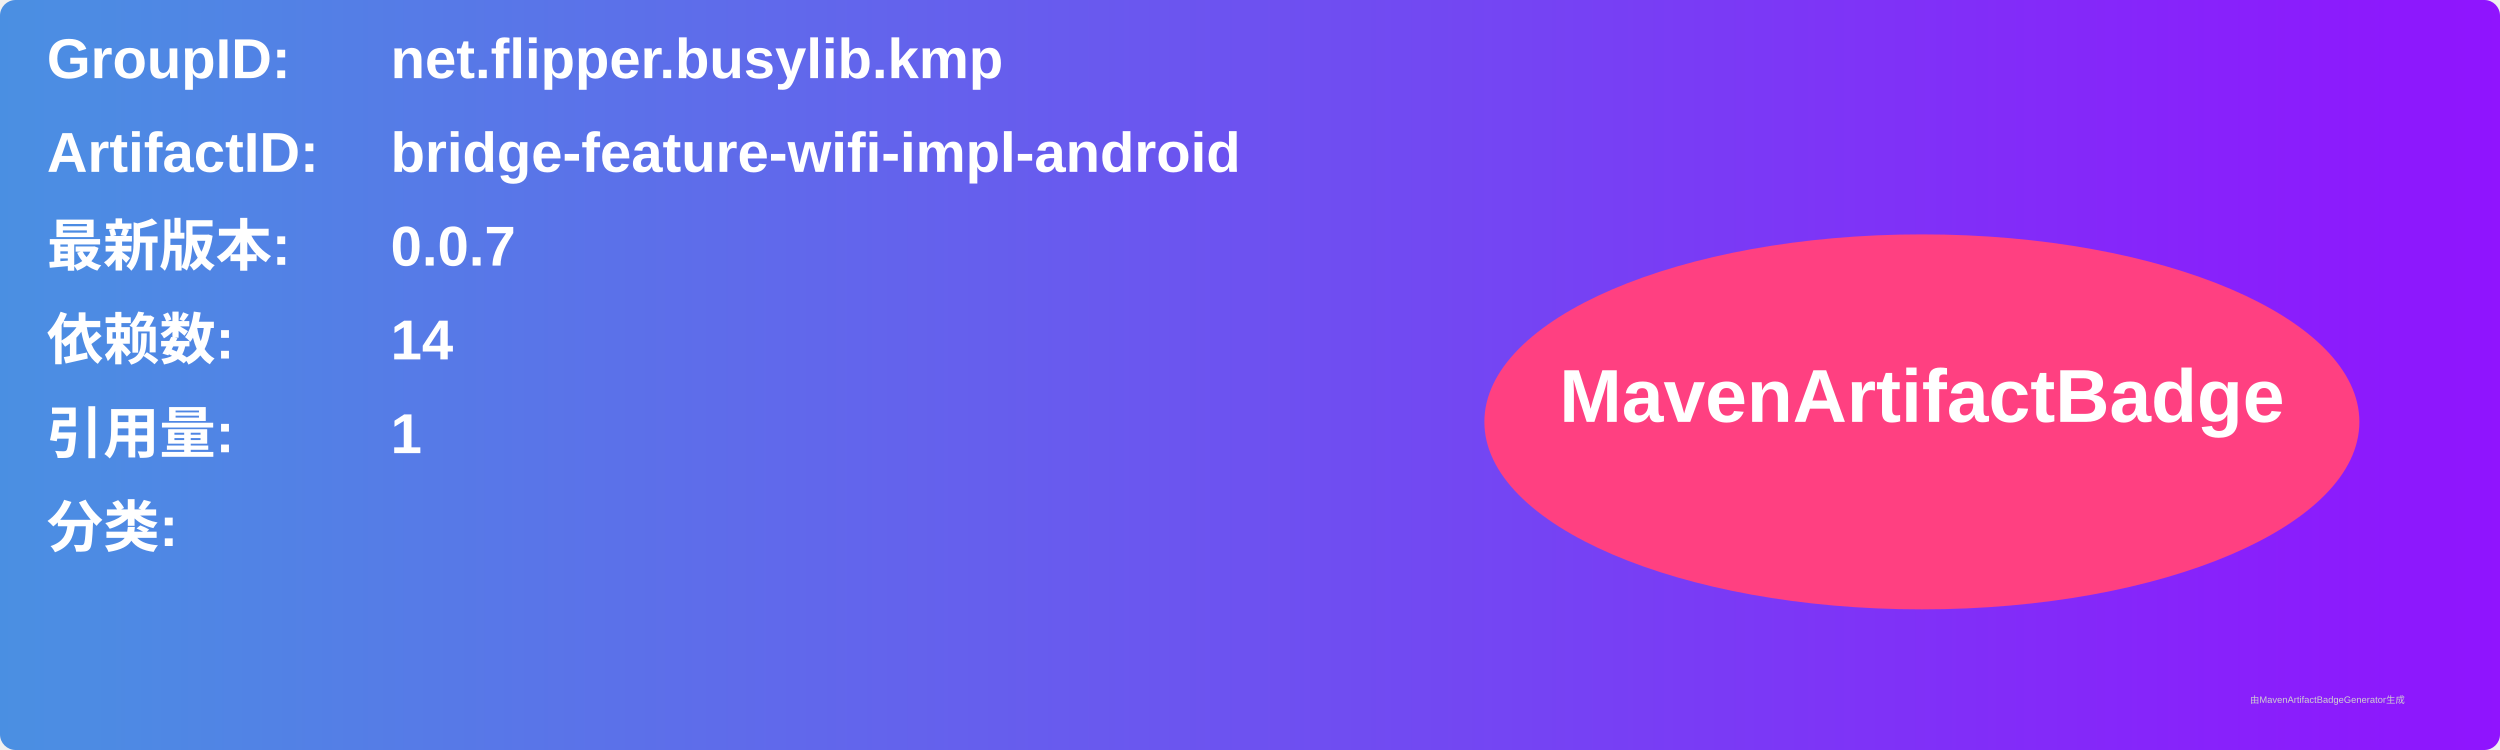
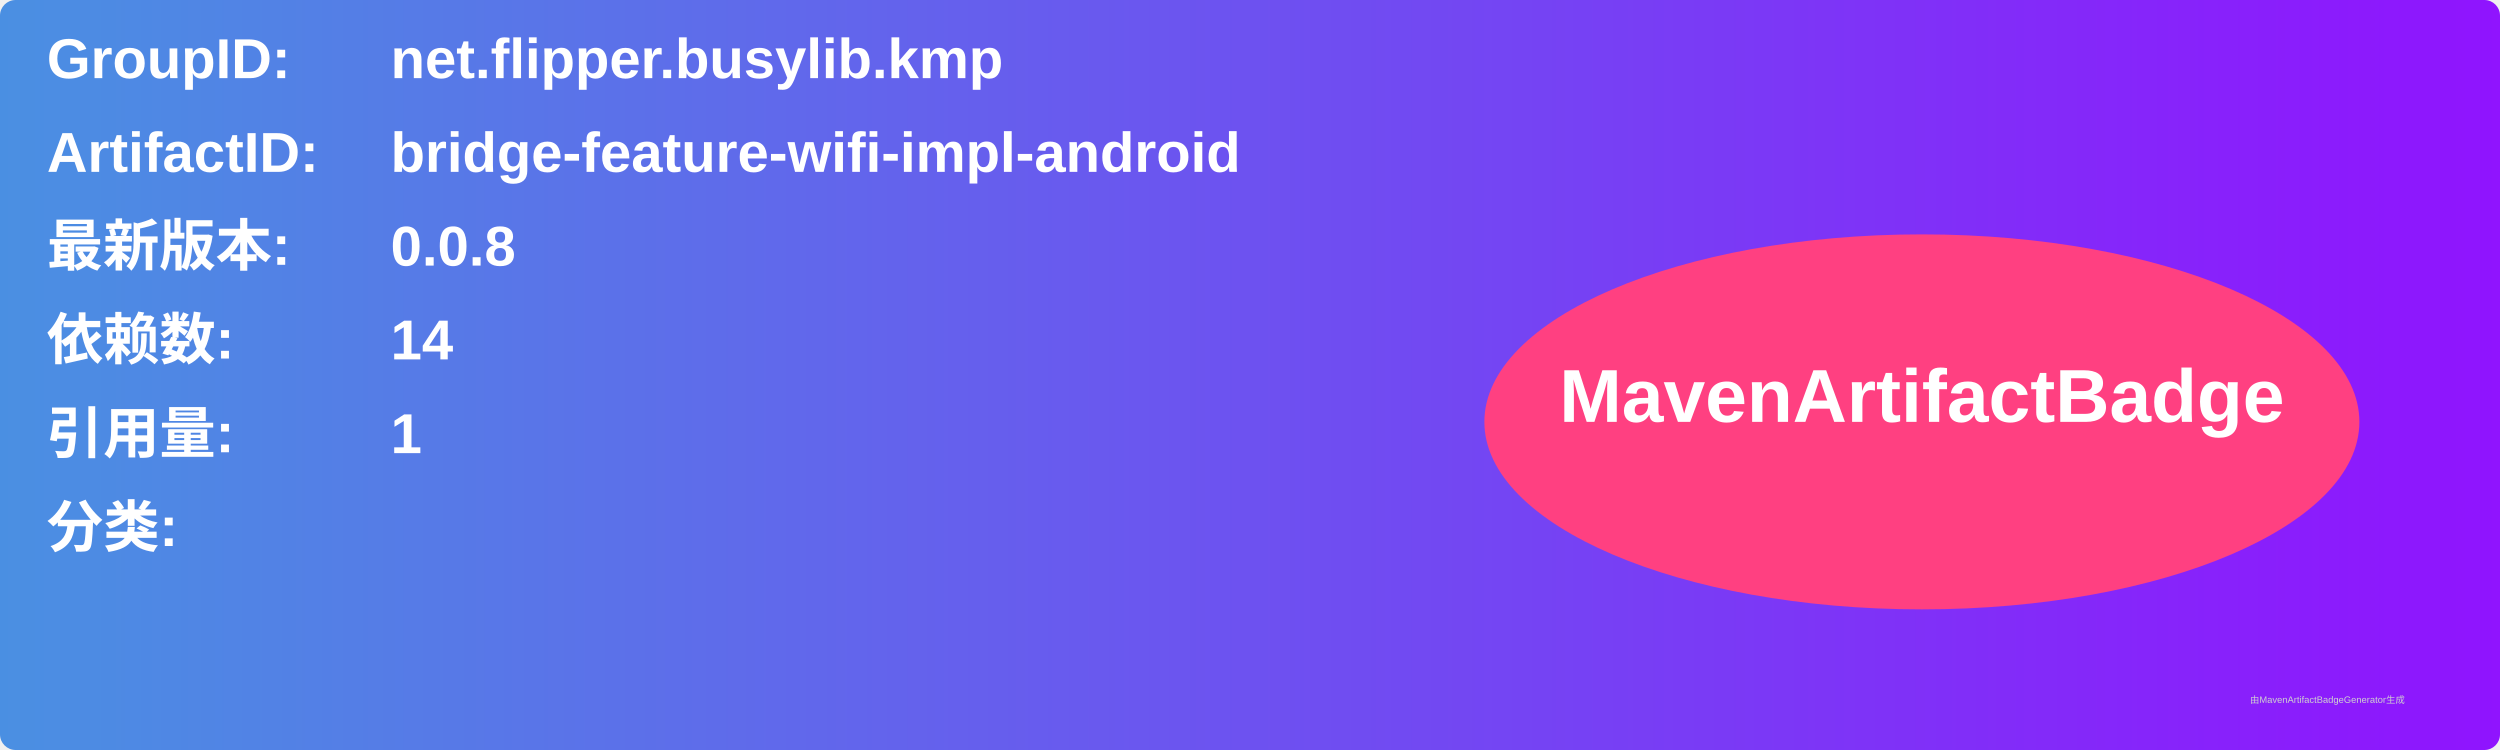
<svg xmlns="http://www.w3.org/2000/svg" width="800" height="240" viewBox="0 0 800 240">
  <linearGradient id="grad" x1="0%" y1="0%" x2="100%" y2="0%">
    <stop offset="0%" stop-color="#4a90e2" />
    <stop offset="100%" stop-color="#9013fe" />
  </linearGradient>
  <rect width="100%" height="100%" rx="5" ry="5" fill="url(#grad)" />
  <g transform="translate(15, 15)">
    <text x="0" y="10" font-family="Arial" font-size="18" fill="white" font-weight="bold" width="260">GroupID:</text>
    <text x="110" y="10" font-family="Arial" font-size="18" fill="white" font-weight="bold" width="460">net.flipper.busylib.kmp</text>
    <text x="0" y="40" font-family="Arial" font-size="18" fill="white" font-weight="bold" width="260">ArtifactID:</text>
    <text x="110" y="40" font-family="Arial" font-size="18" fill="white" font-weight="bold" width="460">bridge-feature-wifi-impl-android</text>
    <text x="0" y="70" font-family="Arial" font-size="18" fill="white" font-weight="bold">最新版本:</text>
    <text x="110" y="70" font-family="Arial" font-size="18" fill="white" font-weight="bold">
-       <tspan font-weight="bold">0.0.7</tspan>
+       <tspan font-weight="bold">0.0.8</tspan>
    </text>
    <text x="0" y="100" font-family="Arial" font-size="18" fill="white" font-weight="bold">依赖数: </text>
    <text x="110" y="100" font-family="Arial" font-size="18" fill="white">
      <tspan font-weight="bold">14</tspan>
    </text>
    <text x="0" y="130" font-family="Arial" font-size="18" fill="white" font-weight="bold">引用量: </text>
    <text x="110" y="130" font-family="Arial" font-size="18" fill="white">
      <tspan font-weight="bold">1</tspan>
    </text>
    <text x="0" y="160" font-family="Arial" font-size="18" fill="white" font-weight="bold">分类:</text>
    <text x="10" y="190" font-family="Arial" font-size="10" fill="white">
      <tspan font-weight="bold" />
    </text>
    <ellipse cx="600" cy="120" rx="140" ry="60" fill="#ff4081" />
    <text x="600" y="120" text-anchor="middle" font-family="Arial" font-size="24" fill="white" font-weight="bold">MavenArtifactBadge</text>
  </g>
  <text x="720" y="225" font-family="Arial" font-size="3" fill="#d0d0d0">由MavenArtifactBadgeGenerator生成</text>
</svg>
